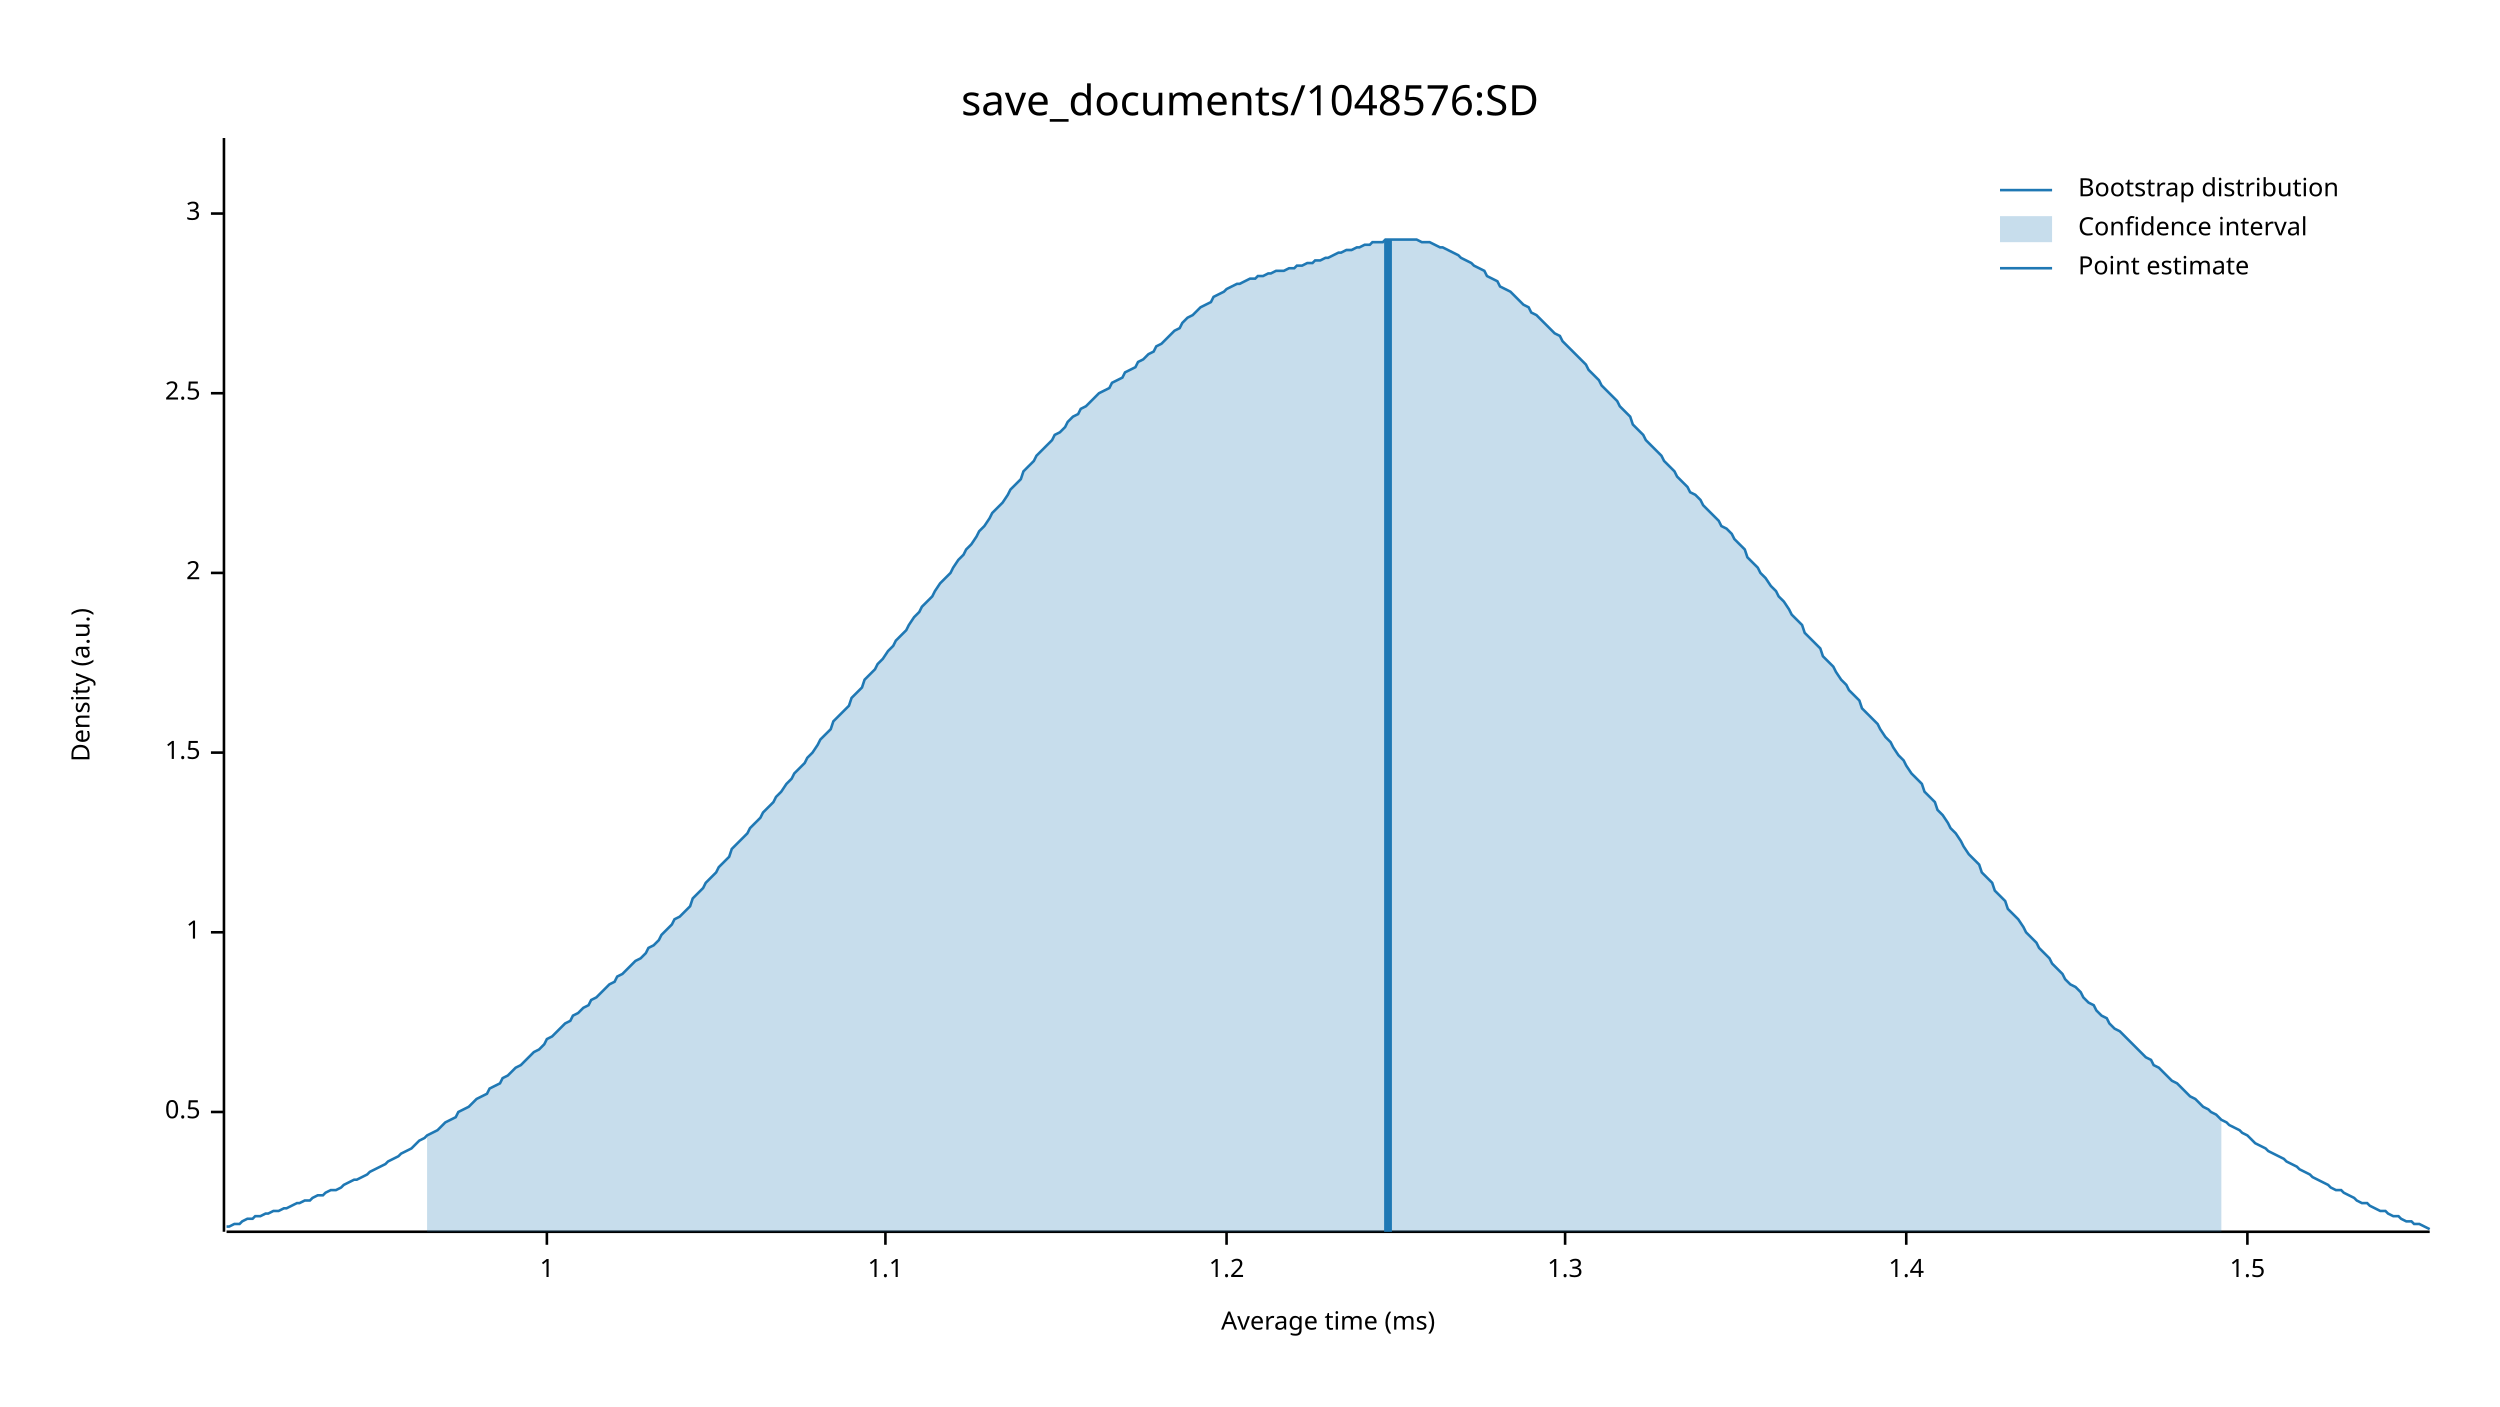
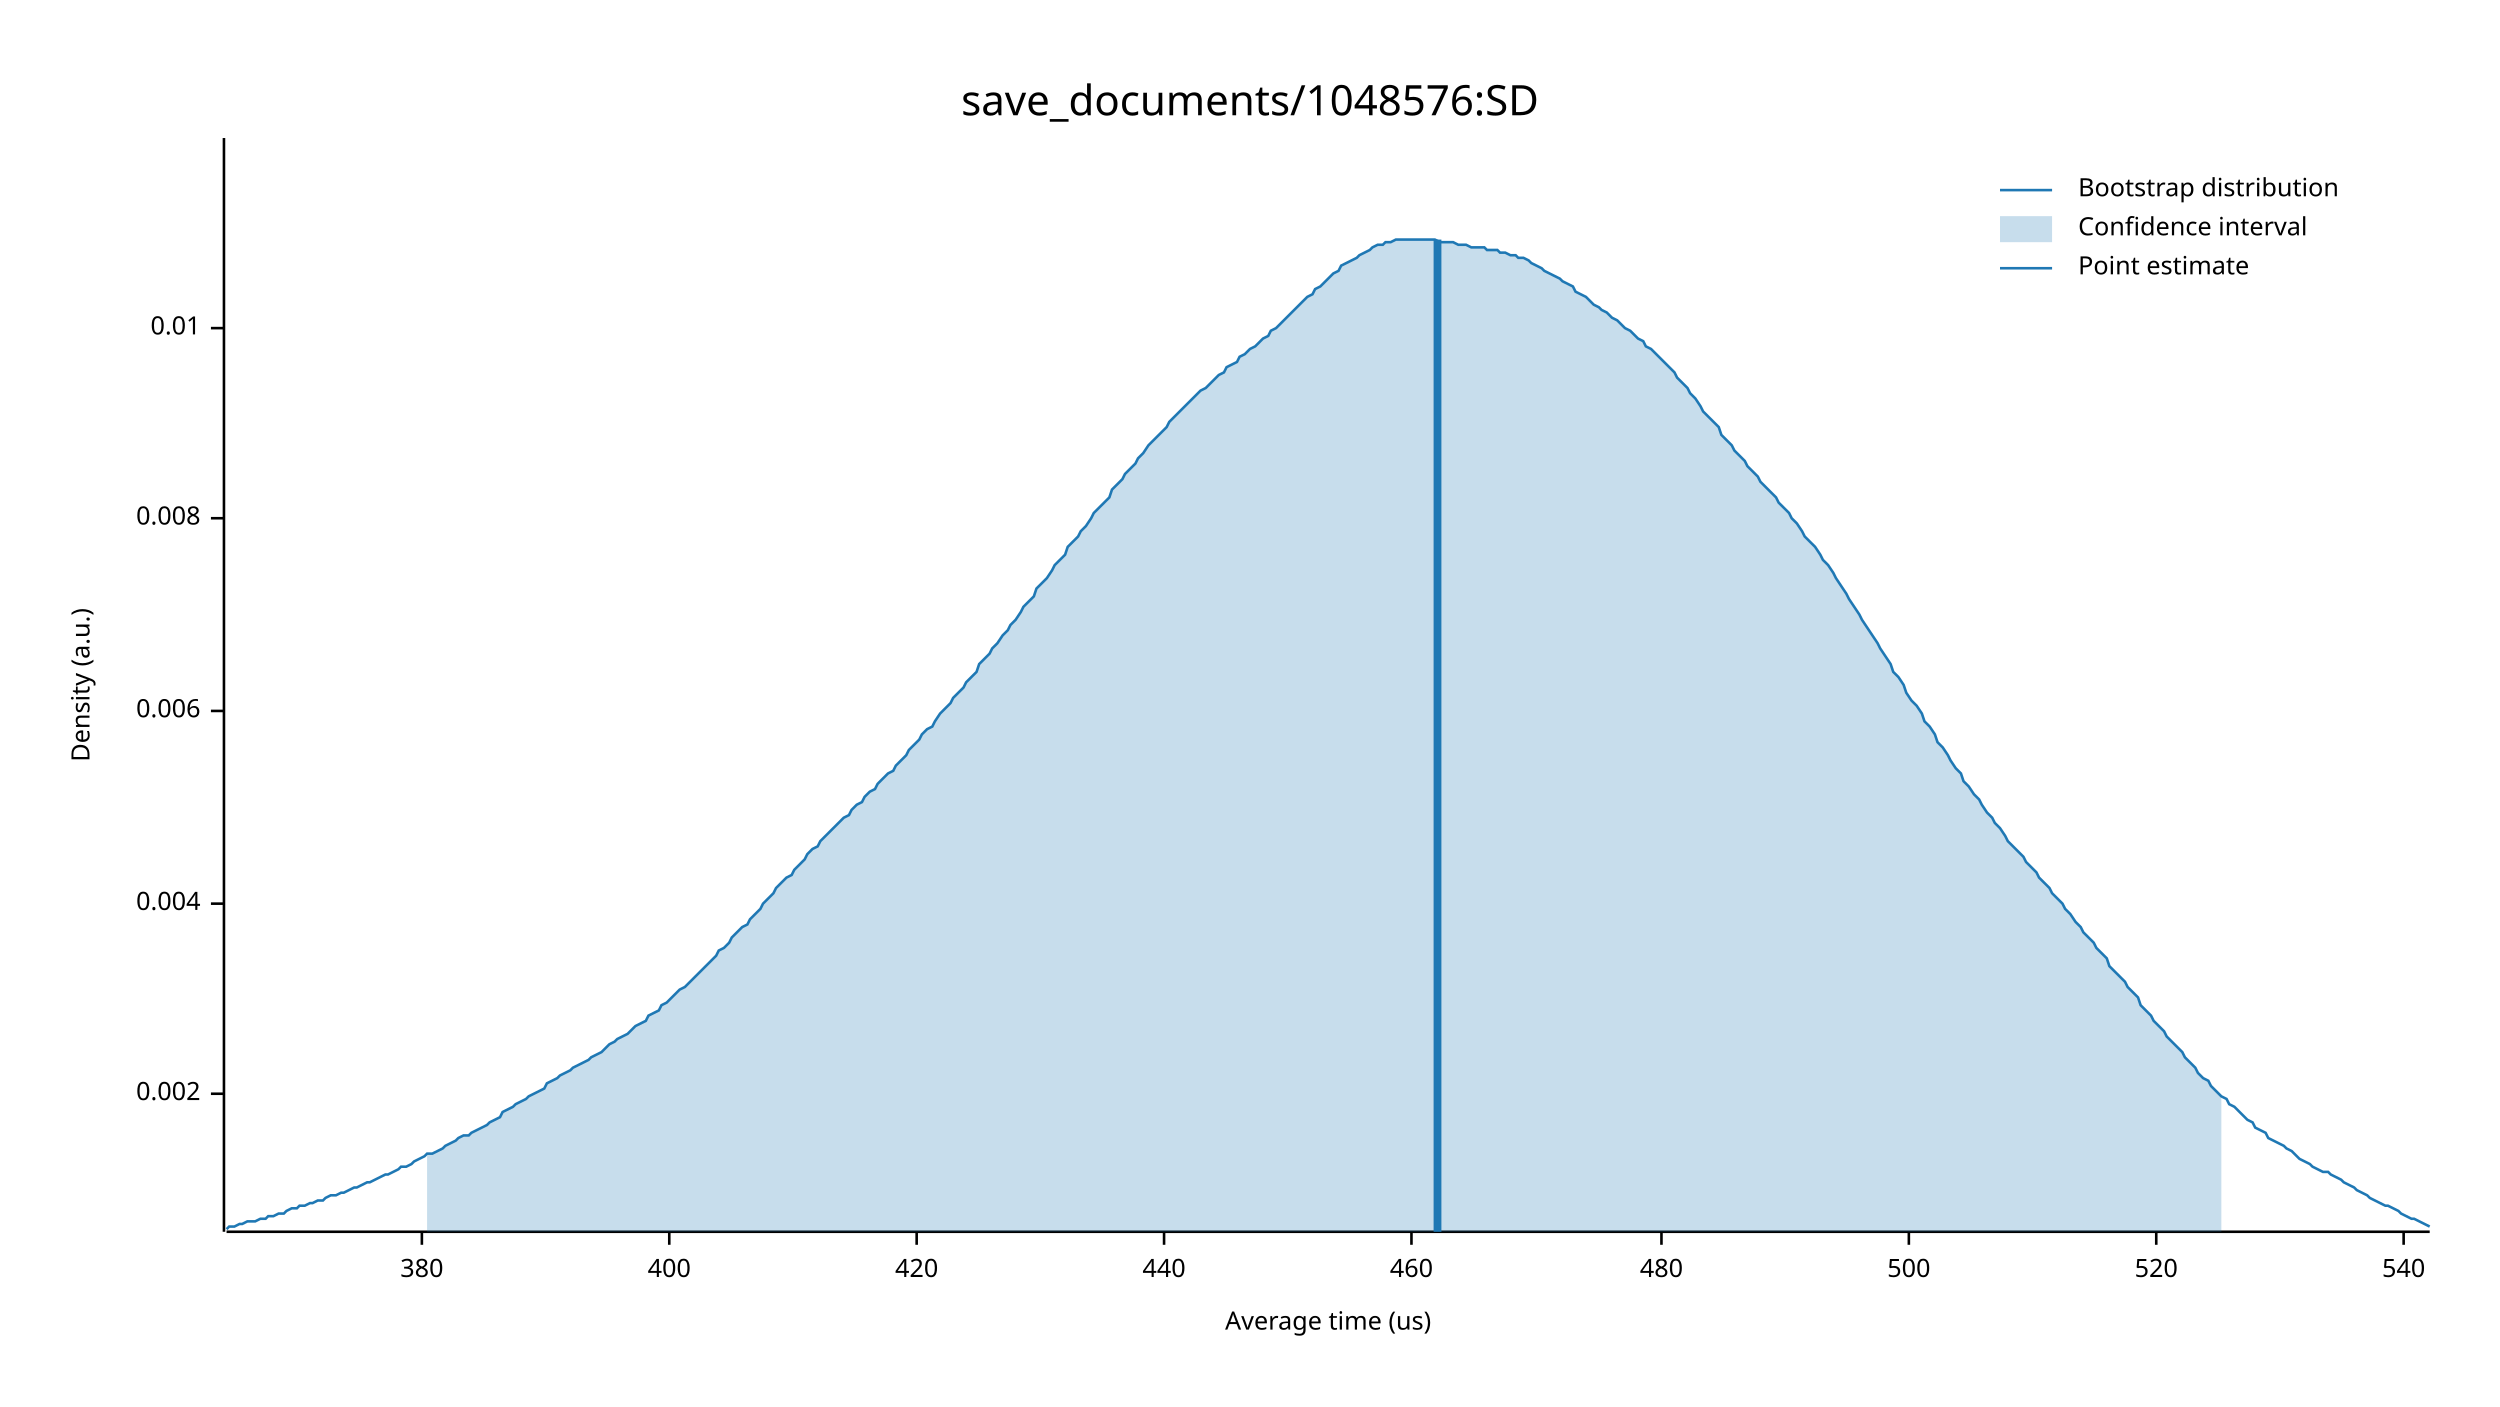
<svg xmlns="http://www.w3.org/2000/svg" width="960" height="540" viewBox="0 0 960 540">
  <text x="480" y="32" dy="0.76em" text-anchor="middle" font-family="sans-serif" font-size="16.129" opacity="1" fill="#000000">
save_documents/1048576:SD
</text>
  <text x="27" y="263" dy="0.76em" text-anchor="middle" font-family="sans-serif" font-size="9.677" opacity="1" fill="#000000" transform="rotate(270, 27, 263)">
Density (a.u.)
</text>
  <text x="510" y="513" dy="-0.5ex" text-anchor="middle" font-family="sans-serif" font-size="9.677" opacity="1" fill="#000000">
- Average time (ms)
+ Average time (us)
</text>
  <polyline fill="none" opacity="1" stroke="#000000" stroke-width="1" points="86,53 86,473 " />
-   <text x="77" y="427" dy="0.5ex" text-anchor="end" font-family="sans-serif" font-size="9.677" opacity="1" fill="#000000">
- 0.5
+   <text x="77" y="420" dy="0.5ex" text-anchor="end" font-family="sans-serif" font-size="9.677" opacity="1" fill="#000000">
+ 0.002
</text>
-   <polyline fill="none" opacity="1" stroke="#000000" stroke-width="1" points="81,427 86,427 " />
-   <text x="77" y="358" dy="0.5ex" text-anchor="end" font-family="sans-serif" font-size="9.677" opacity="1" fill="#000000">
- 1
+   <polyline fill="none" opacity="1" stroke="#000000" stroke-width="1" points="81,420 86,420 " />
+   <text x="77" y="347" dy="0.5ex" text-anchor="end" font-family="sans-serif" font-size="9.677" opacity="1" fill="#000000">
+ 0.004
</text>
-   <polyline fill="none" opacity="1" stroke="#000000" stroke-width="1" points="81,358 86,358 " />
-   <text x="77" y="289" dy="0.5ex" text-anchor="end" font-family="sans-serif" font-size="9.677" opacity="1" fill="#000000">
- 1.5
+   <polyline fill="none" opacity="1" stroke="#000000" stroke-width="1" points="81,347 86,347 " />
+   <text x="77" y="273" dy="0.5ex" text-anchor="end" font-family="sans-serif" font-size="9.677" opacity="1" fill="#000000">
+ 0.006
</text>
-   <polyline fill="none" opacity="1" stroke="#000000" stroke-width="1" points="81,289 86,289 " />
-   <text x="77" y="220" dy="0.5ex" text-anchor="end" font-family="sans-serif" font-size="9.677" opacity="1" fill="#000000">
- 2
+   <polyline fill="none" opacity="1" stroke="#000000" stroke-width="1" points="81,273 86,273 " />
+   <text x="77" y="199" dy="0.5ex" text-anchor="end" font-family="sans-serif" font-size="9.677" opacity="1" fill="#000000">
+ 0.008
</text>
-   <polyline fill="none" opacity="1" stroke="#000000" stroke-width="1" points="81,220 86,220 " />
-   <text x="77" y="151" dy="0.5ex" text-anchor="end" font-family="sans-serif" font-size="9.677" opacity="1" fill="#000000">
- 2.5
+   <polyline fill="none" opacity="1" stroke="#000000" stroke-width="1" points="81,199 86,199 " />
+   <text x="77" y="126" dy="0.5ex" text-anchor="end" font-family="sans-serif" font-size="9.677" opacity="1" fill="#000000">
+ 0.01
</text>
-   <polyline fill="none" opacity="1" stroke="#000000" stroke-width="1" points="81,151 86,151 " />
-   <text x="77" y="82" dy="0.5ex" text-anchor="end" font-family="sans-serif" font-size="9.677" opacity="1" fill="#000000">
- 3
+   <polyline fill="none" opacity="1" stroke="#000000" stroke-width="1" points="81,126 86,126 " />
+   <polyline fill="none" opacity="1" stroke="#000000" stroke-width="1" points="87,473 933,473 " />
+   <text x="162" y="483" dy="0.76em" text-anchor="middle" font-family="sans-serif" font-size="9.677" opacity="1" fill="#000000">
+ 380
</text>
-   <polyline fill="none" opacity="1" stroke="#000000" stroke-width="1" points="81,82 86,82 " />
-   <polyline fill="none" opacity="1" stroke="#000000" stroke-width="1" points="87,473 933,473 " />
-   <text x="210" y="483" dy="0.76em" text-anchor="middle" font-family="sans-serif" font-size="9.677" opacity="1" fill="#000000">
- 1
+   <polyline fill="none" opacity="1" stroke="#000000" stroke-width="1" points="162,473 162,478 " />
+   <text x="257" y="483" dy="0.76em" text-anchor="middle" font-family="sans-serif" font-size="9.677" opacity="1" fill="#000000">
+ 400
</text>
-   <polyline fill="none" opacity="1" stroke="#000000" stroke-width="1" points="210,473 210,478 " />
-   <text x="340" y="483" dy="0.76em" text-anchor="middle" font-family="sans-serif" font-size="9.677" opacity="1" fill="#000000">
- 1.1
+   <polyline fill="none" opacity="1" stroke="#000000" stroke-width="1" points="257,473 257,478 " />
+   <text x="352" y="483" dy="0.76em" text-anchor="middle" font-family="sans-serif" font-size="9.677" opacity="1" fill="#000000">
+ 420
</text>
-   <polyline fill="none" opacity="1" stroke="#000000" stroke-width="1" points="340,473 340,478 " />
-   <text x="471" y="483" dy="0.76em" text-anchor="middle" font-family="sans-serif" font-size="9.677" opacity="1" fill="#000000">
- 1.2
+   <polyline fill="none" opacity="1" stroke="#000000" stroke-width="1" points="352,473 352,478 " />
+   <text x="447" y="483" dy="0.76em" text-anchor="middle" font-family="sans-serif" font-size="9.677" opacity="1" fill="#000000">
+ 440
</text>
-   <polyline fill="none" opacity="1" stroke="#000000" stroke-width="1" points="471,473 471,478 " />
-   <text x="601" y="483" dy="0.76em" text-anchor="middle" font-family="sans-serif" font-size="9.677" opacity="1" fill="#000000">
- 1.3
+   <polyline fill="none" opacity="1" stroke="#000000" stroke-width="1" points="447,473 447,478 " />
+   <text x="542" y="483" dy="0.76em" text-anchor="middle" font-family="sans-serif" font-size="9.677" opacity="1" fill="#000000">
+ 460
</text>
-   <polyline fill="none" opacity="1" stroke="#000000" stroke-width="1" points="601,473 601,478 " />
-   <text x="732" y="483" dy="0.76em" text-anchor="middle" font-family="sans-serif" font-size="9.677" opacity="1" fill="#000000">
- 1.4
+   <polyline fill="none" opacity="1" stroke="#000000" stroke-width="1" points="542,473 542,478 " />
+   <text x="638" y="483" dy="0.76em" text-anchor="middle" font-family="sans-serif" font-size="9.677" opacity="1" fill="#000000">
+ 480
</text>
-   <polyline fill="none" opacity="1" stroke="#000000" stroke-width="1" points="732,473 732,478 " />
-   <text x="863" y="483" dy="0.76em" text-anchor="middle" font-family="sans-serif" font-size="9.677" opacity="1" fill="#000000">
- 1.5
+   <polyline fill="none" opacity="1" stroke="#000000" stroke-width="1" points="638,473 638,478 " />
+   <text x="733" y="483" dy="0.76em" text-anchor="middle" font-family="sans-serif" font-size="9.677" opacity="1" fill="#000000">
+ 500
</text>
-   <polyline fill="none" opacity="1" stroke="#000000" stroke-width="1" points="863,473 863,478 " />
-   <polyline fill="none" opacity="1" stroke="#1F78B4" stroke-width="1" points="87,471 88,471 90,470 92,470 93,469 95,468 97,468 98,467 100,467 102,466 103,466 105,465 107,465 109,464 110,464 112,463 114,462 115,462 117,461 119,461 120,460 122,459 124,459 125,458 127,457 129,457 131,456 132,455 134,454 136,453 137,453 139,452 141,451 142,450 144,449 146,448 148,447 149,446 151,445 153,444 154,443 156,442 158,441 159,440 161,438 163,437 164,436 166,435 168,434 170,432 171,431 173,430 175,429 176,427 178,426 180,425 181,424 183,422 185,421 187,420 188,418 190,417 192,416 193,414 195,413 197,411 198,410 200,409 202,407 203,406 205,404 207,403 209,401 210,399 212,398 214,396 215,395 217,393 219,392 220,390 222,389 224,387 226,386 227,384 229,383 231,381 232,380 234,378 236,377 237,375 239,374 241,372 242,371 244,369 246,368 248,366 249,364 251,363 253,361 254,359 256,357 258,355 259,353 261,352 263,350 265,348 266,345 268,343 270,341 271,339 273,337 275,335 276,333 278,331 280,329 281,326 283,324 285,322 287,320 288,318 290,316 292,314 293,312 295,310 297,308 298,306 300,304 302,301 304,299 305,297 307,295 309,293 310,291 312,289 314,286 315,284 317,282 319,280 320,277 322,275 324,273 326,271 327,268 329,266 331,264 332,261 334,259 336,257 337,255 339,253 341,250 343,248 344,246 346,244 348,242 349,240 351,237 353,235 354,233 356,231 358,229 359,227 361,224 363,222 365,220 366,218 368,215 370,213 371,211 373,209 375,206 376,204 378,202 380,199 381,197 383,195 385,193 387,190 388,188 390,186 392,184 393,181 395,179 397,177 398,175 400,173 402,171 404,169 405,167 407,166 409,164 410,162 412,160 414,159 415,157 417,156 419,154 420,153 422,151 424,150 426,149 427,147 429,146 431,145 432,143 434,142 436,141 437,139 439,138 441,136 443,135 444,133 446,132 448,130 449,129 451,127 453,126 454,124 456,122 458,121 459,120 461,118 463,117 465,116 466,114 468,113 470,112 471,111 473,110 475,109 476,109 478,108 480,107 482,107 483,106 485,106 487,105 488,105 490,104 492,104 493,104 495,103 497,103 498,102 500,102 502,101 504,101 505,100 507,100 509,99 510,99 512,98 514,97 515,97 517,96 519,96 521,95 522,95 524,94 526,94 527,93 529,93 531,93 532,92 534,92 536,92 537,92 539,92 541,92 543,92 544,92 546,93 548,93 549,93 551,94 553,95 554,95 556,96 558,97 560,98 561,99 563,100 565,101 566,102 568,103 570,104 571,106 573,107 575,108 576,110 578,111 580,112 582,114 583,115 585,117 587,118 588,120 590,121 592,123 593,124 595,126 597,128 599,129 600,131 602,133 604,135 605,136 607,138 609,140 610,142 612,144 614,146 615,148 617,150 619,152 621,154 622,156 624,158 626,160 627,163 629,165 631,167 632,169 634,171 636,173 638,175 639,177 641,179 643,181 644,183 646,185 648,187 649,189 651,190 653,192 654,194 656,196 658,198 660,200 661,202 663,203 665,205 666,207 668,209 670,211 671,214 673,216 675,218 676,220 678,222 680,225 682,227 683,229 685,231 687,234 688,236 690,238 692,240 693,243 695,245 697,247 699,249 700,252 702,254 704,256 705,258 707,261 709,263 710,265 712,267 714,269 715,272 717,274 719,276 721,278 722,280 724,283 726,285 727,287 729,290 731,292 732,294 734,297 736,299 738,301 739,304 741,306 743,308 744,311 746,313 748,316 749,318 751,320 753,323 754,325 756,328 758,330 760,332 761,335 763,337 765,339 766,342 768,344 770,346 771,349 773,351 775,353 777,356 778,358 780,360 782,362 783,364 785,366 787,368 788,370 790,372 792,374 793,376 795,378 797,379 799,381 800,383 802,385 804,386 805,388 807,390 809,391 810,393 812,395 814,396 816,398 817,399 819,401 821,403 822,404 824,406 826,407 827,409 829,410 831,412 832,413 834,415 836,416 838,418 839,419 841,421 843,422 844,423 846,425 848,426 849,427 851,428 853,430 855,431 856,432 858,433 860,434 861,435 863,436 865,438 866,439 868,440 870,441 871,442 873,443 875,444 877,445 878,446 880,447 882,448 883,449 885,450 887,451 888,452 890,453 892,454 894,455 895,456 897,457 899,457 900,458 902,459 904,460 905,461 907,462 909,462 910,463 912,464 914,465 916,465 917,466 919,467 921,467 922,468 924,469 926,469 927,470 929,470 931,471 933,472 " />
-   <polygon opacity="0.25" fill="#1F78B4" points="164,436 166,435 168,434 170,432 171,431 173,430 175,429 176,427 178,426 180,425 181,424 183,422 185,421 187,420 188,418 190,417 192,416 193,414 195,413 197,411 198,410 200,409 202,407 203,406 205,404 207,403 209,401 210,399 212,398 214,396 215,395 217,393 219,392 220,390 222,389 224,387 226,386 227,384 229,383 231,381 232,380 234,378 236,377 237,375 239,374 241,372 242,371 244,369 246,368 248,366 249,364 251,363 253,361 254,359 256,357 258,355 259,353 261,352 263,350 265,348 266,345 268,343 270,341 271,339 273,337 275,335 276,333 278,331 280,329 281,326 283,324 285,322 287,320 288,318 290,316 292,314 293,312 295,310 297,308 298,306 300,304 302,301 304,299 305,297 307,295 309,293 310,291 312,289 314,286 315,284 317,282 319,280 320,277 322,275 324,273 326,271 327,268 329,266 331,264 332,261 334,259 336,257 337,255 339,253 341,250 343,248 344,246 346,244 348,242 349,240 351,237 353,235 354,233 356,231 358,229 359,227 361,224 363,222 365,220 366,218 368,215 370,213 371,211 373,209 375,206 376,204 378,202 380,199 381,197 383,195 385,193 387,190 388,188 390,186 392,184 393,181 395,179 397,177 398,175 400,173 402,171 404,169 405,167 407,166 409,164 410,162 412,160 414,159 415,157 417,156 419,154 420,153 422,151 424,150 426,149 427,147 429,146 431,145 432,143 434,142 436,141 437,139 439,138 441,136 443,135 444,133 446,132 448,130 449,129 451,127 453,126 454,124 456,122 458,121 459,120 461,118 463,117 465,116 466,114 468,113 470,112 471,111 473,110 475,109 476,109 478,108 480,107 482,107 483,106 485,106 487,105 488,105 490,104 492,104 493,104 495,103 497,103 498,102 500,102 502,101 504,101 505,100 507,100 509,99 510,99 512,98 514,97 515,97 517,96 519,96 521,95 522,95 524,94 526,94 527,93 529,93 531,93 532,92 534,92 536,92 537,92 539,92 541,92 543,92 544,92 546,93 548,93 549,93 551,94 553,95 554,95 556,96 558,97 560,98 561,99 563,100 565,101 566,102 568,103 570,104 571,106 573,107 575,108 576,110 578,111 580,112 582,114 583,115 585,117 587,118 588,120 590,121 592,123 593,124 595,126 597,128 599,129 600,131 602,133 604,135 605,136 607,138 609,140 610,142 612,144 614,146 615,148 617,150 619,152 621,154 622,156 624,158 626,160 627,163 629,165 631,167 632,169 634,171 636,173 638,175 639,177 641,179 643,181 644,183 646,185 648,187 649,189 651,190 653,192 654,194 656,196 658,198 660,200 661,202 663,203 665,205 666,207 668,209 670,211 671,214 673,216 675,218 676,220 678,222 680,225 682,227 683,229 685,231 687,234 688,236 690,238 692,240 693,243 695,245 697,247 699,249 700,252 702,254 704,256 705,258 707,261 709,263 710,265 712,267 714,269 715,272 717,274 719,276 721,278 722,280 724,283 726,285 727,287 729,290 731,292 732,294 734,297 736,299 738,301 739,304 741,306 743,308 744,311 746,313 748,316 749,318 751,320 753,323 754,325 756,328 758,330 760,332 761,335 763,337 765,339 766,342 768,344 770,346 771,349 773,351 775,353 777,356 778,358 780,360 782,362 783,364 785,366 787,368 788,370 790,372 792,374 793,376 795,378 797,379 799,381 800,383 802,385 804,386 805,388 807,390 809,391 810,393 812,395 814,396 816,398 817,399 819,401 821,403 822,404 824,406 826,407 827,409 829,410 831,412 832,413 834,415 836,416 838,418 839,419 841,421 843,422 844,423 846,425 848,426 849,427 851,428 853,430 853,473 164,473 " />
-   <polyline fill="none" opacity="1" stroke="#1F78B4" stroke-width="3" points="533,473 533,92 " />
+   <polyline fill="none" opacity="1" stroke="#000000" stroke-width="1" points="733,473 733,478 " />
+   <text x="828" y="483" dy="0.76em" text-anchor="middle" font-family="sans-serif" font-size="9.677" opacity="1" fill="#000000">
+ 520
+ </text>
+   <polyline fill="none" opacity="1" stroke="#000000" stroke-width="1" points="828,473 828,478 " />
+   <text x="923" y="483" dy="0.76em" text-anchor="middle" font-family="sans-serif" font-size="9.677" opacity="1" fill="#000000">
+ 540
+ </text>
+   <polyline fill="none" opacity="1" stroke="#000000" stroke-width="1" points="923,473 923,478 " />
+   <polyline fill="none" opacity="1" stroke="#1F78B4" stroke-width="1" points="87,472 88,471 90,471 92,470 93,470 95,469 97,469 98,469 100,468 102,468 103,467 105,467 107,466 109,466 110,465 112,464 114,464 115,463 117,463 119,462 120,462 122,461 124,461 125,460 127,459 129,459 131,458 132,458 134,457 136,456 137,456 139,455 141,454 142,454 144,453 146,452 148,451 149,451 151,450 153,449 154,448 156,448 158,447 159,446 161,445 163,444 164,443 166,443 168,442 170,441 171,440 173,439 175,438 176,437 178,436 180,436 181,435 183,434 185,433 187,432 188,431 190,430 192,429 193,427 195,426 197,425 198,424 200,423 202,422 203,421 205,420 207,419 209,418 210,416 212,415 214,414 215,413 217,412 219,411 220,410 222,409 224,408 226,407 227,406 229,405 231,404 232,403 234,401 236,400 237,399 239,398 241,397 242,396 244,394 246,393 248,392 249,390 251,389 253,388 254,386 256,385 258,383 259,382 261,380 263,379 265,377 266,376 268,374 270,372 271,371 273,369 275,367 276,365 278,364 280,362 281,360 283,358 285,356 287,355 288,353 290,351 292,349 293,347 295,345 297,343 298,341 300,339 302,337 304,336 305,334 307,332 309,330 310,328 312,326 314,325 315,323 317,321 319,319 320,318 322,316 324,314 326,313 327,311 329,309 331,308 332,306 334,304 336,303 337,301 339,299 341,297 343,296 344,294 346,292 348,290 349,288 351,286 353,284 354,282 356,280 358,279 359,277 361,274 363,272 365,270 366,268 368,266 370,264 371,262 373,260 375,258 376,255 378,253 380,251 381,249 383,247 385,244 387,242 388,240 390,238 392,235 393,233 395,231 397,229 398,226 400,224 402,222 404,219 405,217 407,215 409,213 410,210 412,208 414,206 415,204 417,202 419,199 420,197 422,195 424,193 426,191 427,188 429,186 431,184 432,182 434,180 436,178 437,176 439,174 441,171 443,169 444,168 446,166 448,164 449,162 451,160 453,158 454,157 456,155 458,153 459,152 461,150 463,149 465,147 466,146 468,144 470,143 471,141 473,140 475,139 476,137 478,136 480,134 482,133 483,132 485,130 487,129 488,127 490,126 492,124 493,123 495,121 497,119 498,118 500,116 502,114 504,113 505,111 507,110 509,108 510,107 512,105 514,104 515,102 517,101 519,100 521,99 522,98 524,97 526,96 527,95 529,94 531,94 532,93 534,93 536,92 537,92 539,92 541,92 543,92 544,92 546,92 548,92 549,92 551,92 553,93 554,93 556,93 558,93 560,94 561,94 563,94 565,95 566,95 568,95 570,95 571,96 573,96 575,96 576,97 578,97 580,98 582,98 583,99 585,99 587,100 588,101 590,102 592,103 593,104 595,105 597,106 599,107 600,108 602,109 604,110 605,112 607,113 609,114 610,115 612,117 614,118 615,119 617,120 619,122 621,123 622,124 624,126 626,127 627,128 629,130 631,131 632,133 634,134 636,136 638,138 639,139 641,141 643,143 644,145 646,147 648,149 649,151 651,153 653,156 654,158 656,160 658,162 660,164 661,167 663,169 665,171 666,173 668,175 670,177 671,179 673,181 675,183 676,185 678,187 680,189 682,191 683,193 685,195 687,197 688,199 690,201 692,204 693,206 695,208 697,210 699,213 700,215 702,217 704,220 705,222 707,225 709,228 710,230 712,233 714,236 715,238 717,241 719,244 721,247 722,249 724,252 726,255 727,258 729,260 731,263 732,266 734,269 736,271 738,274 739,277 741,279 743,282 744,285 746,287 748,290 749,292 751,295 753,297 754,300 756,302 758,305 760,307 761,309 763,312 765,314 766,316 768,318 770,321 771,323 773,325 775,327 777,329 778,331 780,333 782,335 783,337 785,339 787,341 788,343 790,345 792,347 793,349 795,351 797,354 799,356 800,358 802,360 804,362 805,364 807,366 809,368 810,371 812,373 814,375 816,377 817,379 819,381 821,383 822,386 824,388 826,390 827,392 829,394 831,396 832,398 834,400 836,402 838,404 839,406 841,408 843,410 844,412 846,414 848,415 849,417 851,419 853,421 855,422 856,424 858,425 860,427 861,428 863,430 865,431 866,433 868,434 870,435 871,437 873,438 875,439 877,440 878,441 880,442 882,444 883,445 885,446 887,447 888,448 890,449 892,450 894,450 895,451 897,452 899,453 900,454 902,455 904,456 905,457 907,458 909,459 910,460 912,461 914,462 916,463 917,463 919,464 921,465 922,466 924,467 926,468 927,468 929,469 931,470 933,471 " />
+   <polygon opacity="0.25" fill="#1F78B4" points="164,443 166,443 168,442 170,441 171,440 173,439 175,438 176,437 178,436 180,436 181,435 183,434 185,433 187,432 188,431 190,430 192,429 193,427 195,426 197,425 198,424 200,423 202,422 203,421 205,420 207,419 209,418 210,416 212,415 214,414 215,413 217,412 219,411 220,410 222,409 224,408 226,407 227,406 229,405 231,404 232,403 234,401 236,400 237,399 239,398 241,397 242,396 244,394 246,393 248,392 249,390 251,389 253,388 254,386 256,385 258,383 259,382 261,380 263,379 265,377 266,376 268,374 270,372 271,371 273,369 275,367 276,365 278,364 280,362 281,360 283,358 285,356 287,355 288,353 290,351 292,349 293,347 295,345 297,343 298,341 300,339 302,337 304,336 305,334 307,332 309,330 310,328 312,326 314,325 315,323 317,321 319,319 320,318 322,316 324,314 326,313 327,311 329,309 331,308 332,306 334,304 336,303 337,301 339,299 341,297 343,296 344,294 346,292 348,290 349,288 351,286 353,284 354,282 356,280 358,279 359,277 361,274 363,272 365,270 366,268 368,266 370,264 371,262 373,260 375,258 376,255 378,253 380,251 381,249 383,247 385,244 387,242 388,240 390,238 392,235 393,233 395,231 397,229 398,226 400,224 402,222 404,219 405,217 407,215 409,213 410,210 412,208 414,206 415,204 417,202 419,199 420,197 422,195 424,193 426,191 427,188 429,186 431,184 432,182 434,180 436,178 437,176 439,174 441,171 443,169 444,168 446,166 448,164 449,162 451,160 453,158 454,157 456,155 458,153 459,152 461,150 463,149 465,147 466,146 468,144 470,143 471,141 473,140 475,139 476,137 478,136 480,134 482,133 483,132 485,130 487,129 488,127 490,126 492,124 493,123 495,121 497,119 498,118 500,116 502,114 504,113 505,111 507,110 509,108 510,107 512,105 514,104 515,102 517,101 519,100 521,99 522,98 524,97 526,96 527,95 529,94 531,94 532,93 534,93 536,92 537,92 539,92 541,92 543,92 544,92 546,92 548,92 549,92 551,92 553,93 554,93 556,93 558,93 560,94 561,94 563,94 565,95 566,95 568,95 570,95 571,96 573,96 575,96 576,97 578,97 580,98 582,98 583,99 585,99 587,100 588,101 590,102 592,103 593,104 595,105 597,106 599,107 600,108 602,109 604,110 605,112 607,113 609,114 610,115 612,117 614,118 615,119 617,120 619,122 621,123 622,124 624,126 626,127 627,128 629,130 631,131 632,133 634,134 636,136 638,138 639,139 641,141 643,143 644,145 646,147 648,149 649,151 651,153 653,156 654,158 656,160 658,162 660,164 661,167 663,169 665,171 666,173 668,175 670,177 671,179 673,181 675,183 676,185 678,187 680,189 682,191 683,193 685,195 687,197 688,199 690,201 692,204 693,206 695,208 697,210 699,213 700,215 702,217 704,220 705,222 707,225 709,228 710,230 712,233 714,236 715,238 717,241 719,244 721,247 722,249 724,252 726,255 727,258 729,260 731,263 732,266 734,269 736,271 738,274 739,277 741,279 743,282 744,285 746,287 748,290 749,292 751,295 753,297 754,300 756,302 758,305 760,307 761,309 763,312 765,314 766,316 768,318 770,321 771,323 773,325 775,327 777,329 778,331 780,333 782,335 783,337 785,339 787,341 788,343 790,345 792,347 793,349 795,351 797,354 799,356 800,358 802,360 804,362 805,364 807,366 809,368 810,371 812,373 814,375 816,377 817,379 819,381 821,383 822,386 824,388 826,390 827,392 829,394 831,396 832,398 834,400 836,402 838,404 839,406 841,408 843,410 844,412 846,414 848,415 849,417 851,419 853,421 853,473 164,473 " />
+   <polyline fill="none" opacity="1" stroke="#1F78B4" stroke-width="3" points="552,473 552,92 " />
  <text x="798" y="68" dy="0.76em" text-anchor="start" font-family="sans-serif" font-size="9.677" opacity="1" fill="#000000">
Bootstrap distribution
</text>
  <text x="798" y="83" dy="0.76em" text-anchor="start" font-family="sans-serif" font-size="9.677" opacity="1" fill="#000000">
Confidence interval
</text>
  <text x="798" y="98" dy="0.76em" text-anchor="start" font-family="sans-serif" font-size="9.677" opacity="1" fill="#000000">
Point estimate
</text>
  <polyline fill="none" opacity="1" stroke="#1F78B4" stroke-width="1" points="768,73 788,73 " />
  <rect x="768" y="83" width="20" height="10" opacity="0.25" fill="#1F78B4" stroke="none" />
  <polyline fill="none" opacity="1" stroke="#1F78B4" stroke-width="1" points="768,103 788,103 " />
</svg>
